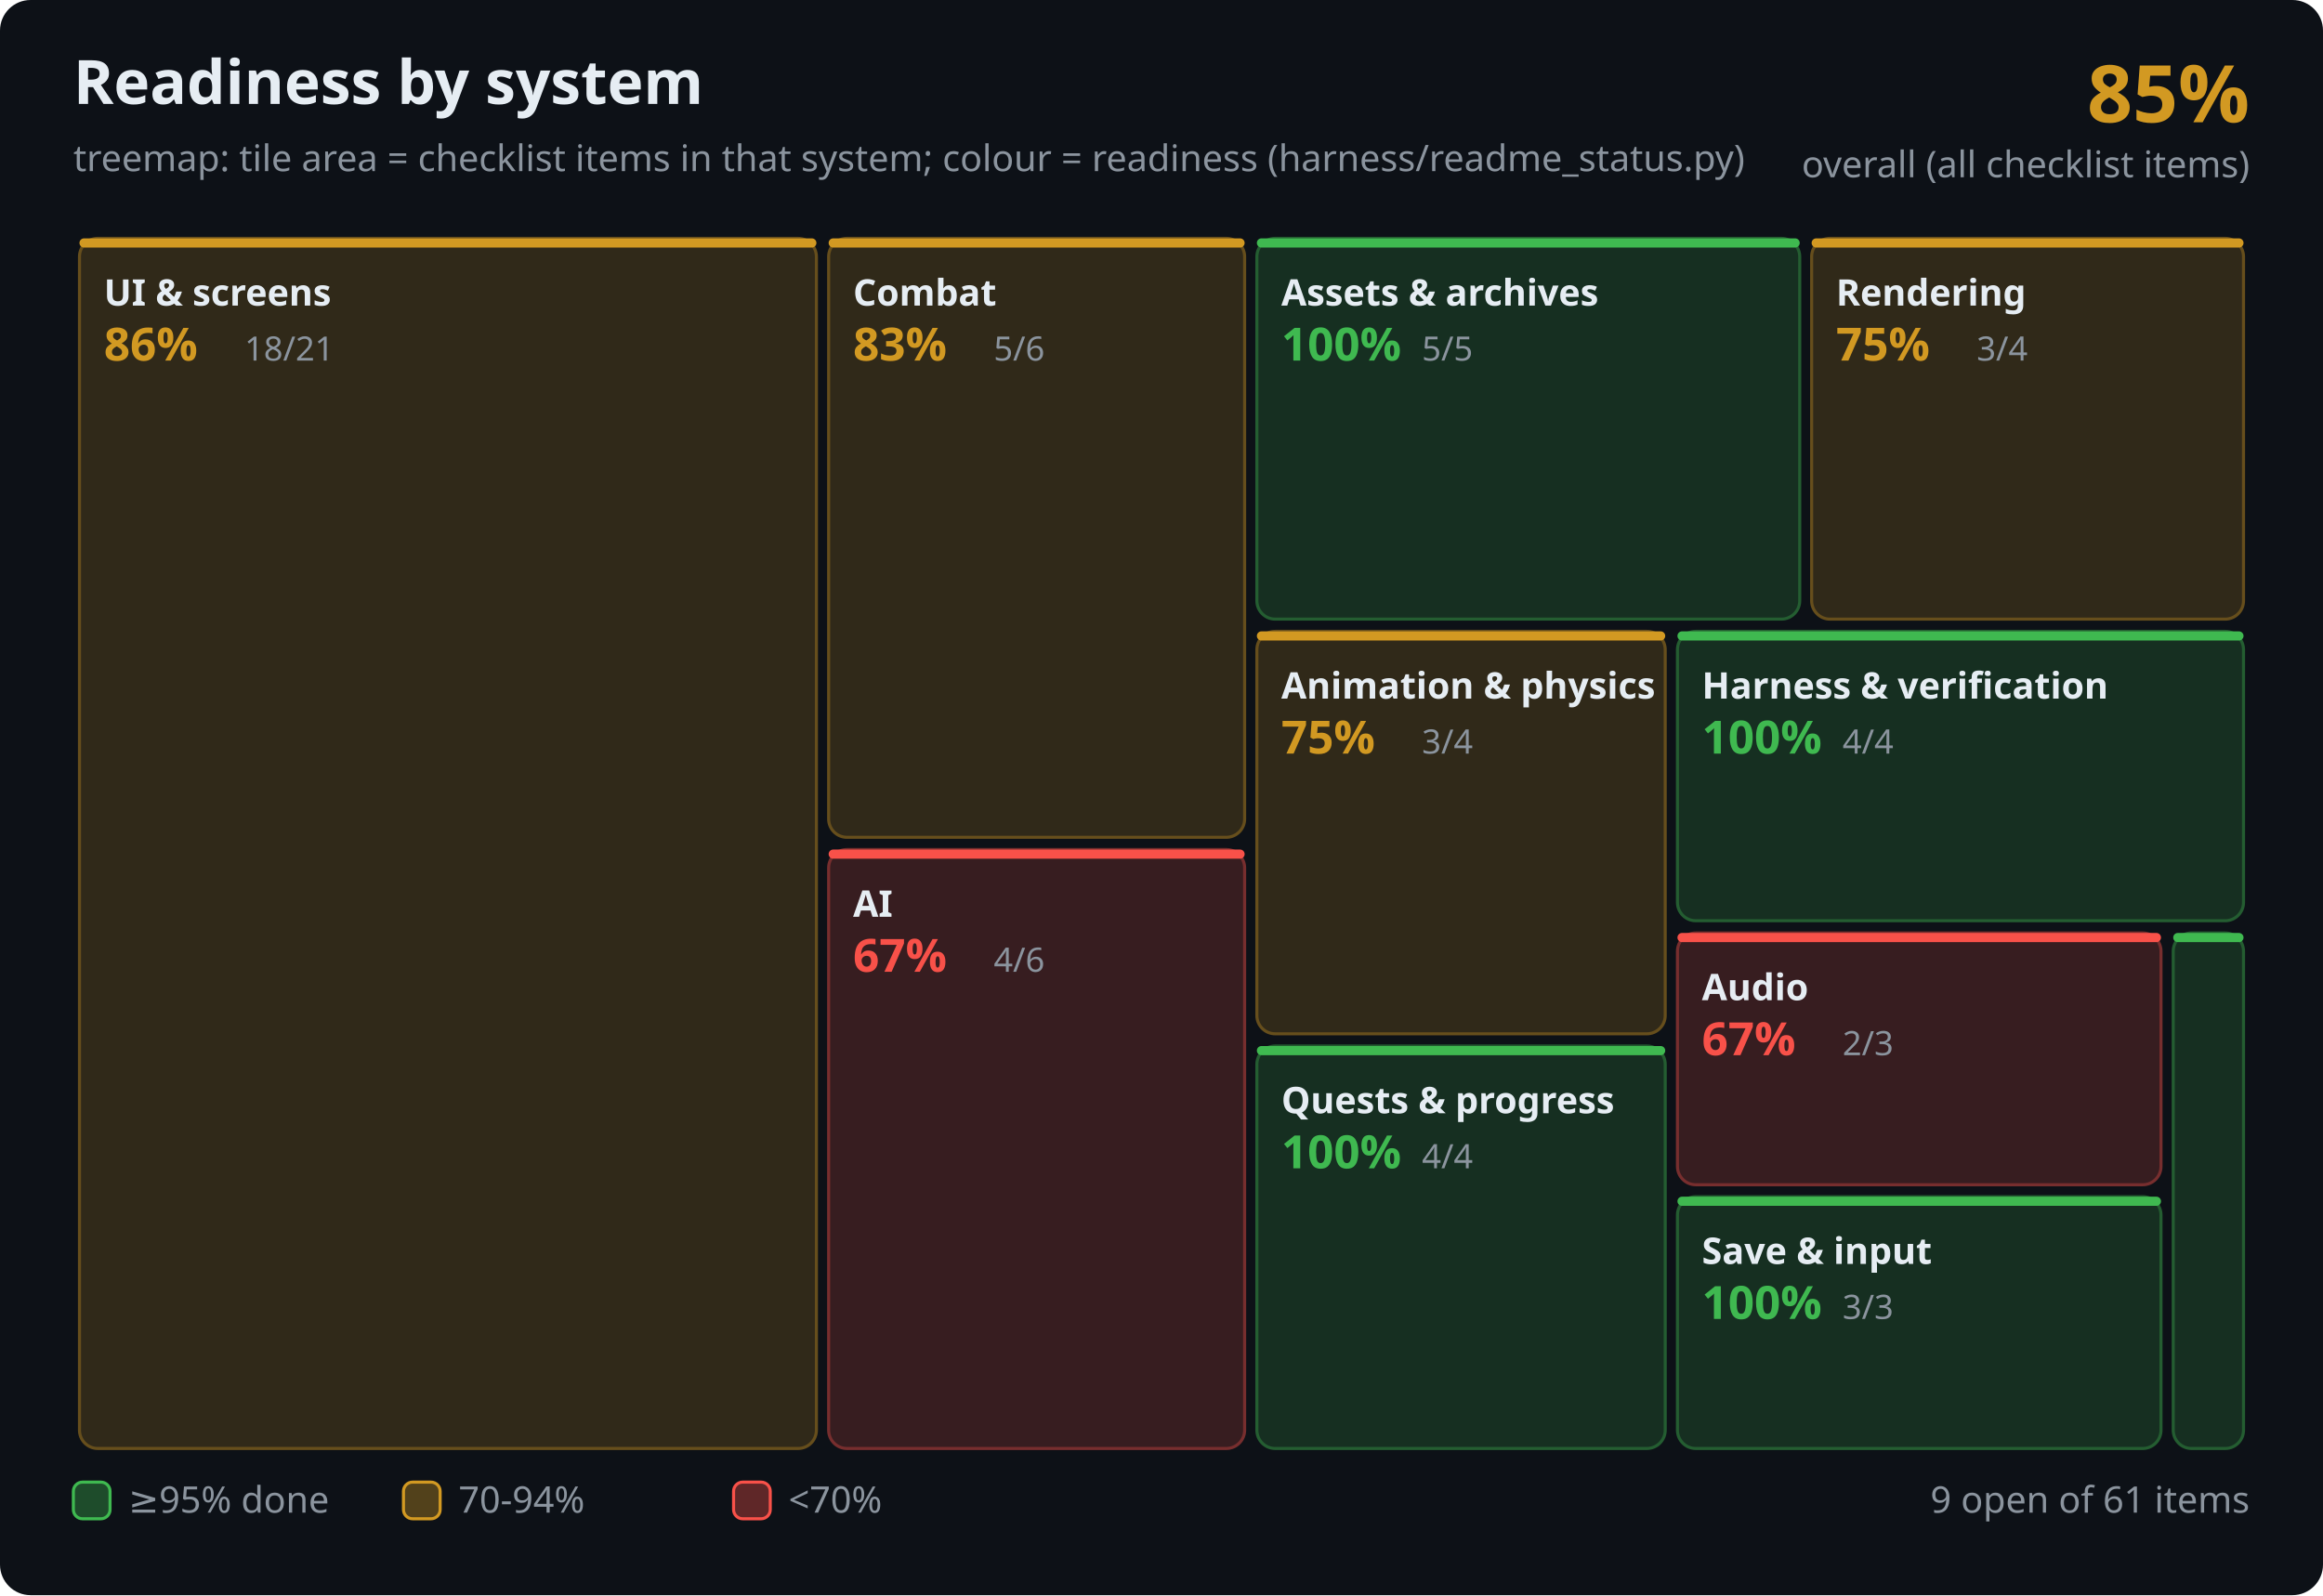
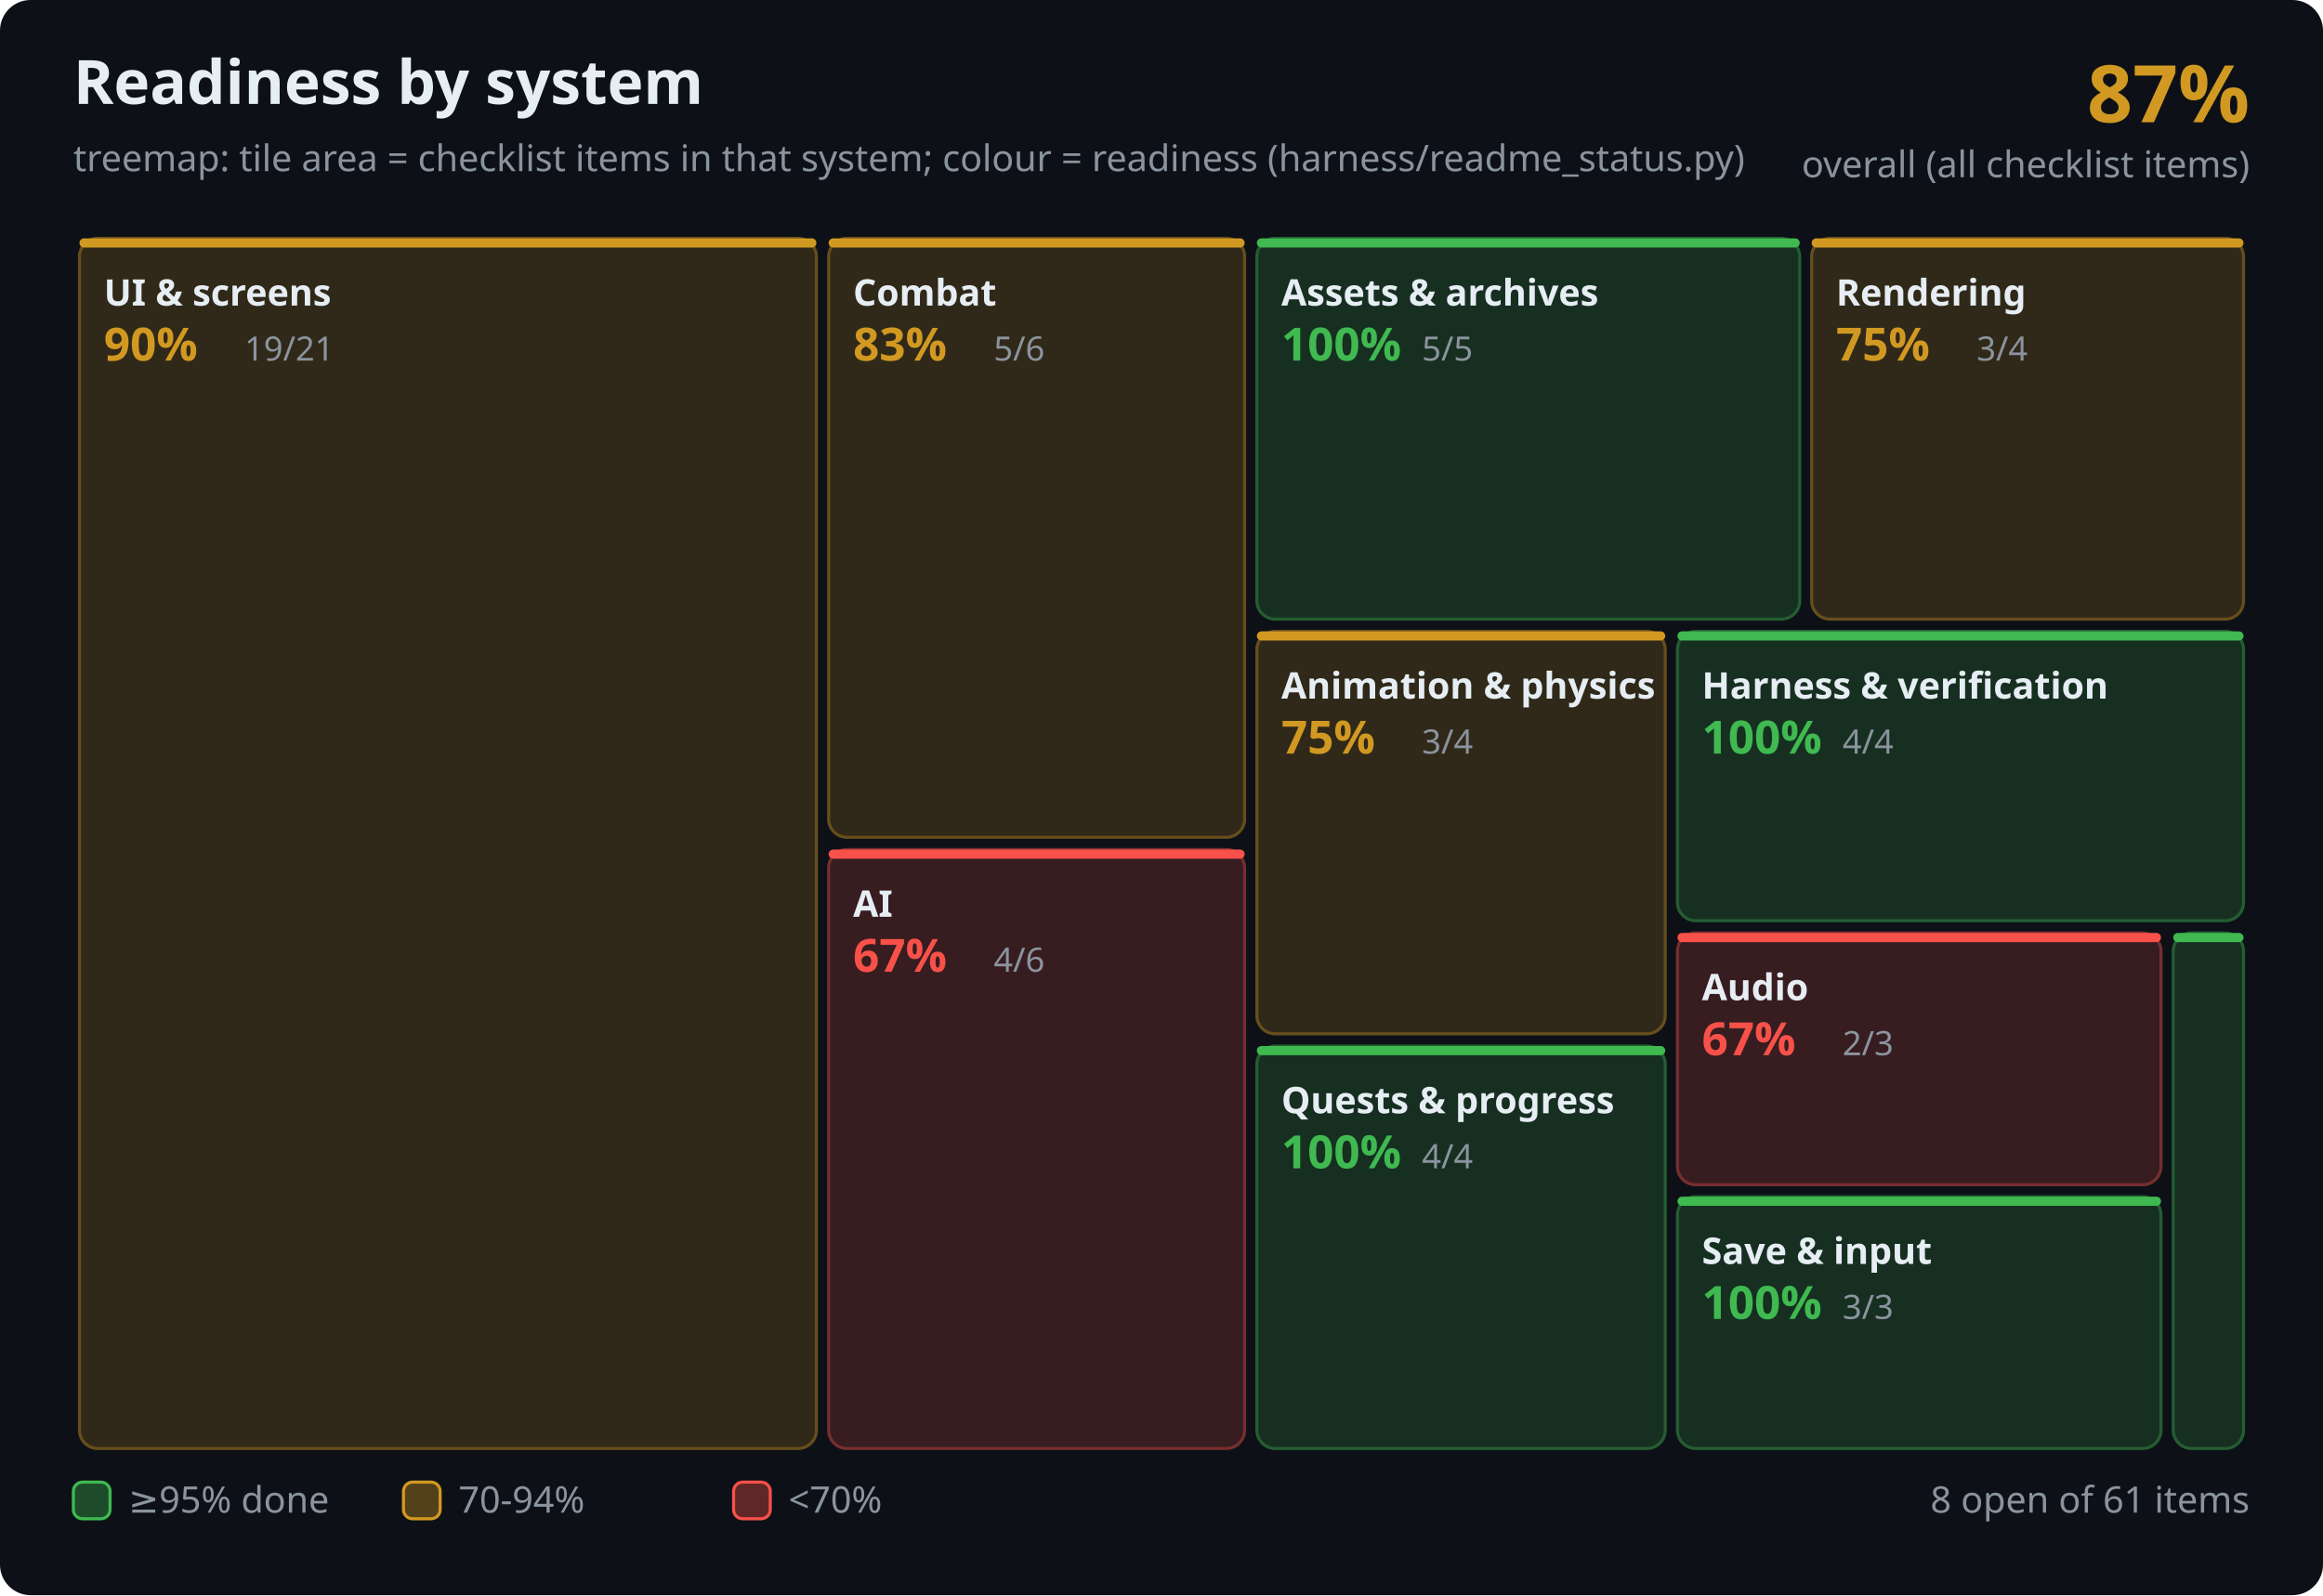
<svg xmlns="http://www.w3.org/2000/svg" width="760" height="522" viewBox="0 0 760 522" font-family="Segoe UI,Ubuntu,sans-serif">
  <rect width="760" height="522" rx="10" fill="#0d1117" />
  <text x="24" y="34" fill="#e6edf3" font-size="20" font-weight="600">Readiness by system</text>
  <text x="24" y="56" fill="#8b949e" font-size="12">treemap: tile area = checklist items in that system; colour = readiness (harness/readme_status.py)</text>
-   <text x="736" y="40" fill="#d29922" font-size="26" font-weight="700" text-anchor="end">85%</text>
+   <text x="736" y="40" fill="#d29922" font-size="26" font-weight="700" text-anchor="end">87%</text>
  <text x="736" y="58" fill="#8b949e" font-size="12" text-anchor="end">overall (all checklist items)</text>
  <g>
    <rect x="411.2" y="78.0" width="177.6" height="124.6" rx="6" fill="#162f21" stroke="#245d31" />
    <rect x="411.2" y="78.0" width="177.6" height="3" rx="1.5" fill="#3fb950" />
    <text x="419.2" y="100.0" fill="#e6edf3" font-size="12" font-weight="600">Assets &amp; archives</text>
    <text x="419.2" y="118.0" fill="#3fb950" font-size="15" font-weight="700">100%</text>
    <text x="465.2" y="118.0" fill="#8b949e" font-size="11">5/5</text>
  </g>
  <g>
    <rect x="592.7" y="78.0" width="141.3" height="124.6" rx="6" fill="#302919" stroke="#664e1c" />
    <rect x="592.7" y="78.0" width="141.3" height="3" rx="1.5" fill="#d29922" />
    <text x="600.7" y="100.0" fill="#e6edf3" font-size="12" font-weight="600">Rendering</text>
    <text x="600.7" y="118.0" fill="#d29922" font-size="15" font-weight="700">75%</text>
    <text x="646.7" y="118.0" fill="#8b949e" font-size="11">3/4</text>
  </g>
  <g>
    <rect x="411.2" y="206.6" width="133.6" height="131.7" rx="6" fill="#302919" stroke="#664e1c" />
    <rect x="411.2" y="206.6" width="133.6" height="3" rx="1.5" fill="#d29922" />
    <text x="419.2" y="228.6" fill="#e6edf3" font-size="12" font-weight="600">Animation &amp; physics</text>
    <text x="419.2" y="246.6" fill="#d29922" font-size="15" font-weight="700">75%</text>
    <text x="465.2" y="246.6" fill="#8b949e" font-size="11">3/4</text>
  </g>
  <g>
    <rect x="271.1" y="78.0" width="136.1" height="196.0" rx="6" fill="#302919" stroke="#664e1c" />
    <rect x="271.1" y="78.0" width="136.1" height="3" rx="1.5" fill="#d29922" />
    <text x="279.1" y="100.0" fill="#e6edf3" font-size="12" font-weight="600">Combat</text>
    <text x="279.1" y="118.0" fill="#d29922" font-size="15" font-weight="700">83%</text>
    <text x="325.1" y="118.0" fill="#8b949e" font-size="11">5/6</text>
  </g>
  <g>
    <rect x="271.1" y="278.0" width="136.1" height="196.0" rx="6" fill="#371d20" stroke="#772e2e" />
    <rect x="271.1" y="278.0" width="136.1" height="3" rx="1.5" fill="#f85149" />
    <text x="279.1" y="300.0" fill="#e6edf3" font-size="12" font-weight="600">AI</text>
    <text x="279.1" y="318.0" fill="#f85149" font-size="15" font-weight="700">67%</text>
    <text x="325.1" y="318.0" fill="#8b949e" font-size="11">4/6</text>
  </g>
  <g>
    <rect x="26.0" y="78.0" width="241.1" height="396.0" rx="6" fill="#302919" stroke="#664e1c" />
    <rect x="26.0" y="78.0" width="241.1" height="3" rx="1.5" fill="#d29922" />
    <text x="34.0" y="100.0" fill="#e6edf3" font-size="12" font-weight="600">UI &amp; screens</text>
-     <text x="34.0" y="118.0" fill="#d29922" font-size="15" font-weight="700">86%</text>
-     <text x="80.0" y="118.0" fill="#8b949e" font-size="11">18/21</text>
+     <text x="34.0" y="118.0" fill="#d29922" font-size="15" font-weight="700">90%</text>
+     <text x="80.0" y="118.0" fill="#8b949e" font-size="11">19/21</text>
  </g>
  <g>
    <rect x="411.2" y="342.3" width="133.6" height="131.7" rx="6" fill="#162f21" stroke="#245d31" />
    <rect x="411.2" y="342.3" width="133.6" height="3" rx="1.5" fill="#3fb950" />
    <text x="419.2" y="364.3" fill="#e6edf3" font-size="12" font-weight="600">Quests &amp; progress</text>
    <text x="419.2" y="382.3" fill="#3fb950" font-size="15" font-weight="700">100%</text>
    <text x="465.2" y="382.3" fill="#8b949e" font-size="11">4/4</text>
  </g>
  <g>
    <rect x="548.8" y="305.3" width="158.2" height="82.4" rx="6" fill="#371d20" stroke="#772e2e" />
    <rect x="548.8" y="305.3" width="158.2" height="3" rx="1.5" fill="#f85149" />
    <text x="556.8" y="327.3" fill="#e6edf3" font-size="12" font-weight="600">Audio</text>
    <text x="556.8" y="345.3" fill="#f85149" font-size="15" font-weight="700">67%</text>
    <text x="602.8" y="345.3" fill="#8b949e" font-size="11">2/3</text>
  </g>
  <g>
    <rect x="548.8" y="391.6" width="158.2" height="82.4" rx="6" fill="#162f21" stroke="#245d31" />
    <rect x="548.8" y="391.6" width="158.2" height="3" rx="1.5" fill="#3fb950" />
    <text x="556.8" y="413.6" fill="#e6edf3" font-size="12" font-weight="600">Save &amp; input</text>
    <text x="556.8" y="431.6" fill="#3fb950" font-size="15" font-weight="700">100%</text>
    <text x="602.8" y="431.6" fill="#8b949e" font-size="11">3/3</text>
  </g>
  <g>
    <rect x="711.0" y="305.3" width="23.0" height="168.7" rx="6" fill="#162f21" stroke="#245d31" />
    <rect x="711.0" y="305.3" width="23.0" height="3" rx="1.5" fill="#3fb950" />
  </g>
  <g>
    <rect x="548.8" y="206.6" width="185.2" height="94.7" rx="6" fill="#162f21" stroke="#245d31" />
    <rect x="548.8" y="206.6" width="185.2" height="3" rx="1.5" fill="#3fb950" />
    <text x="556.8" y="228.6" fill="#e6edf3" font-size="12" font-weight="600">Harness &amp; verification</text>
    <text x="556.8" y="246.6" fill="#3fb950" font-size="15" font-weight="700">100%</text>
    <text x="602.8" y="246.6" fill="#8b949e" font-size="11">4/4</text>
  </g>
  <rect x="24" y="485" width="12" height="12" rx="3" fill="#1e4c2b" stroke="#3fb950" />
  <text x="42" y="495" fill="#8b949e" font-size="12">≥95% done</text>
  <rect x="132" y="485" width="12" height="12" rx="3" fill="#52411b" stroke="#d29922" />
  <text x="150" y="495" fill="#8b949e" font-size="12">70-94%</text>
  <rect x="240" y="485" width="12" height="12" rx="3" fill="#5f2728" stroke="#f85149" />
  <text x="258" y="495" fill="#8b949e" font-size="12">&lt;70%</text>
-   <text x="736" y="495" fill="#8b949e" font-size="12" text-anchor="end">9 open of 61 items</text>
+   <text x="736" y="495" fill="#8b949e" font-size="12" text-anchor="end">8 open of 61 items</text>
</svg>
